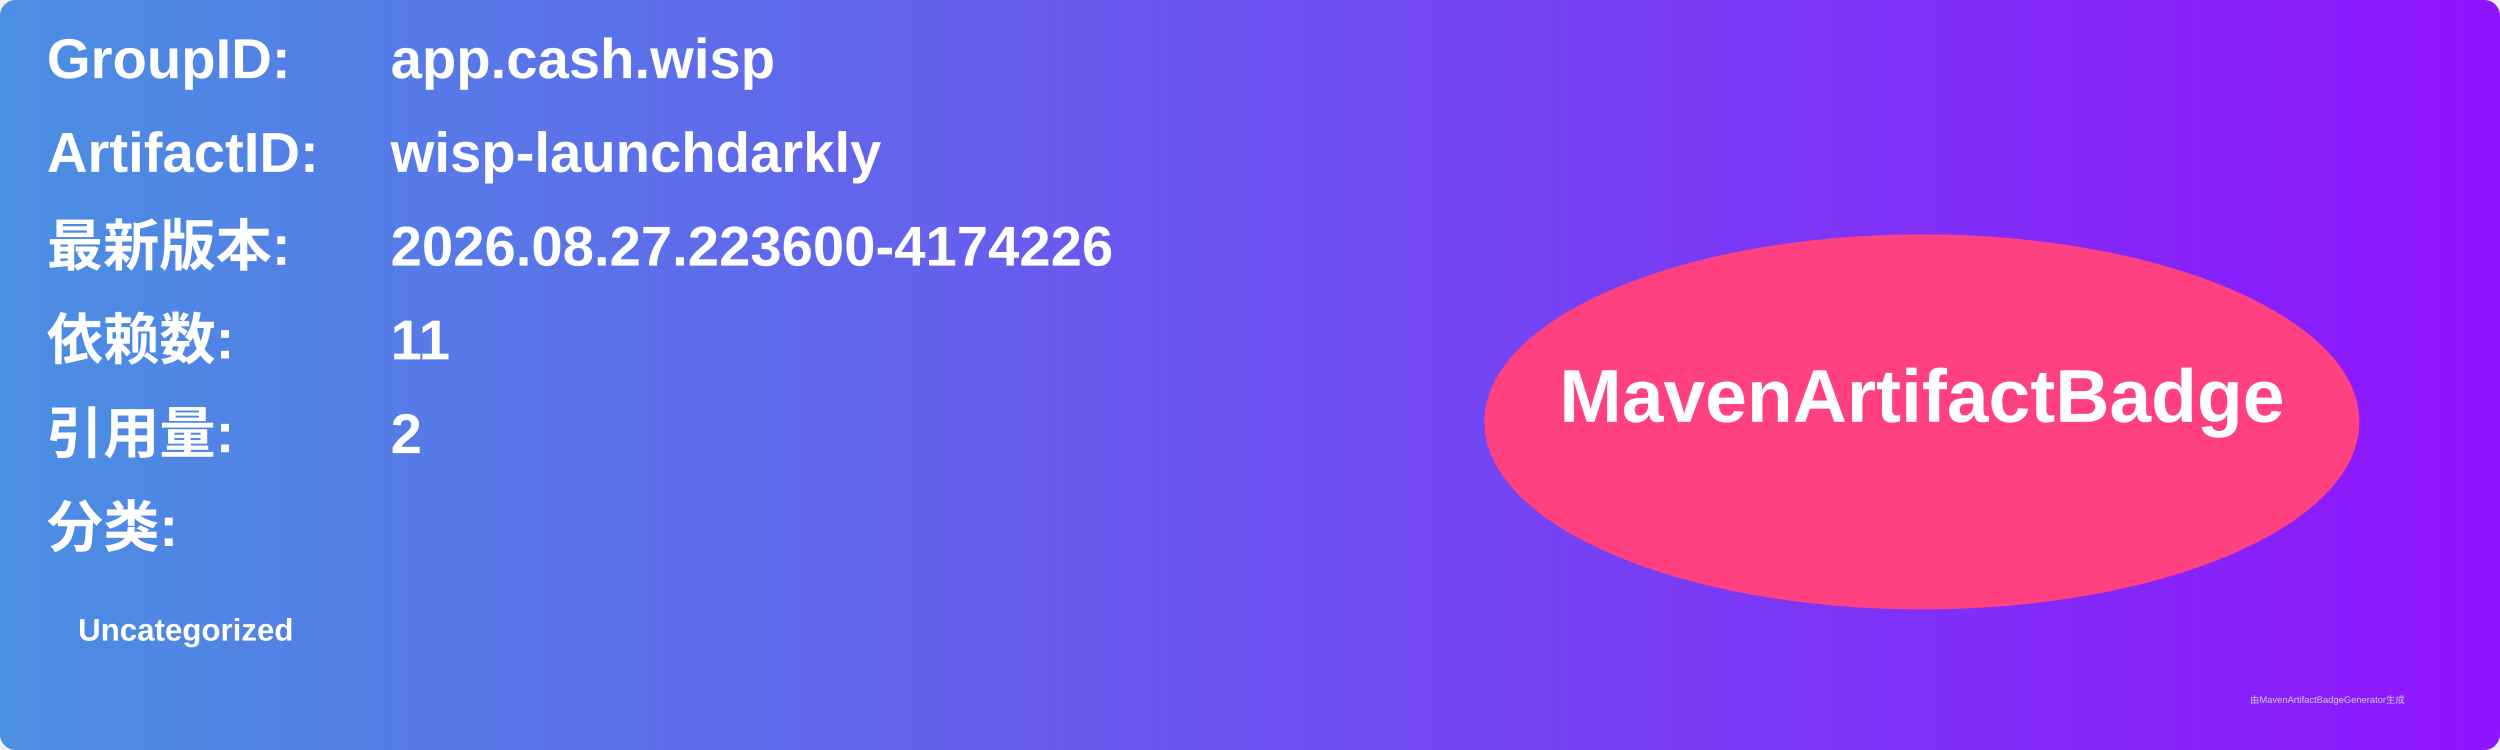
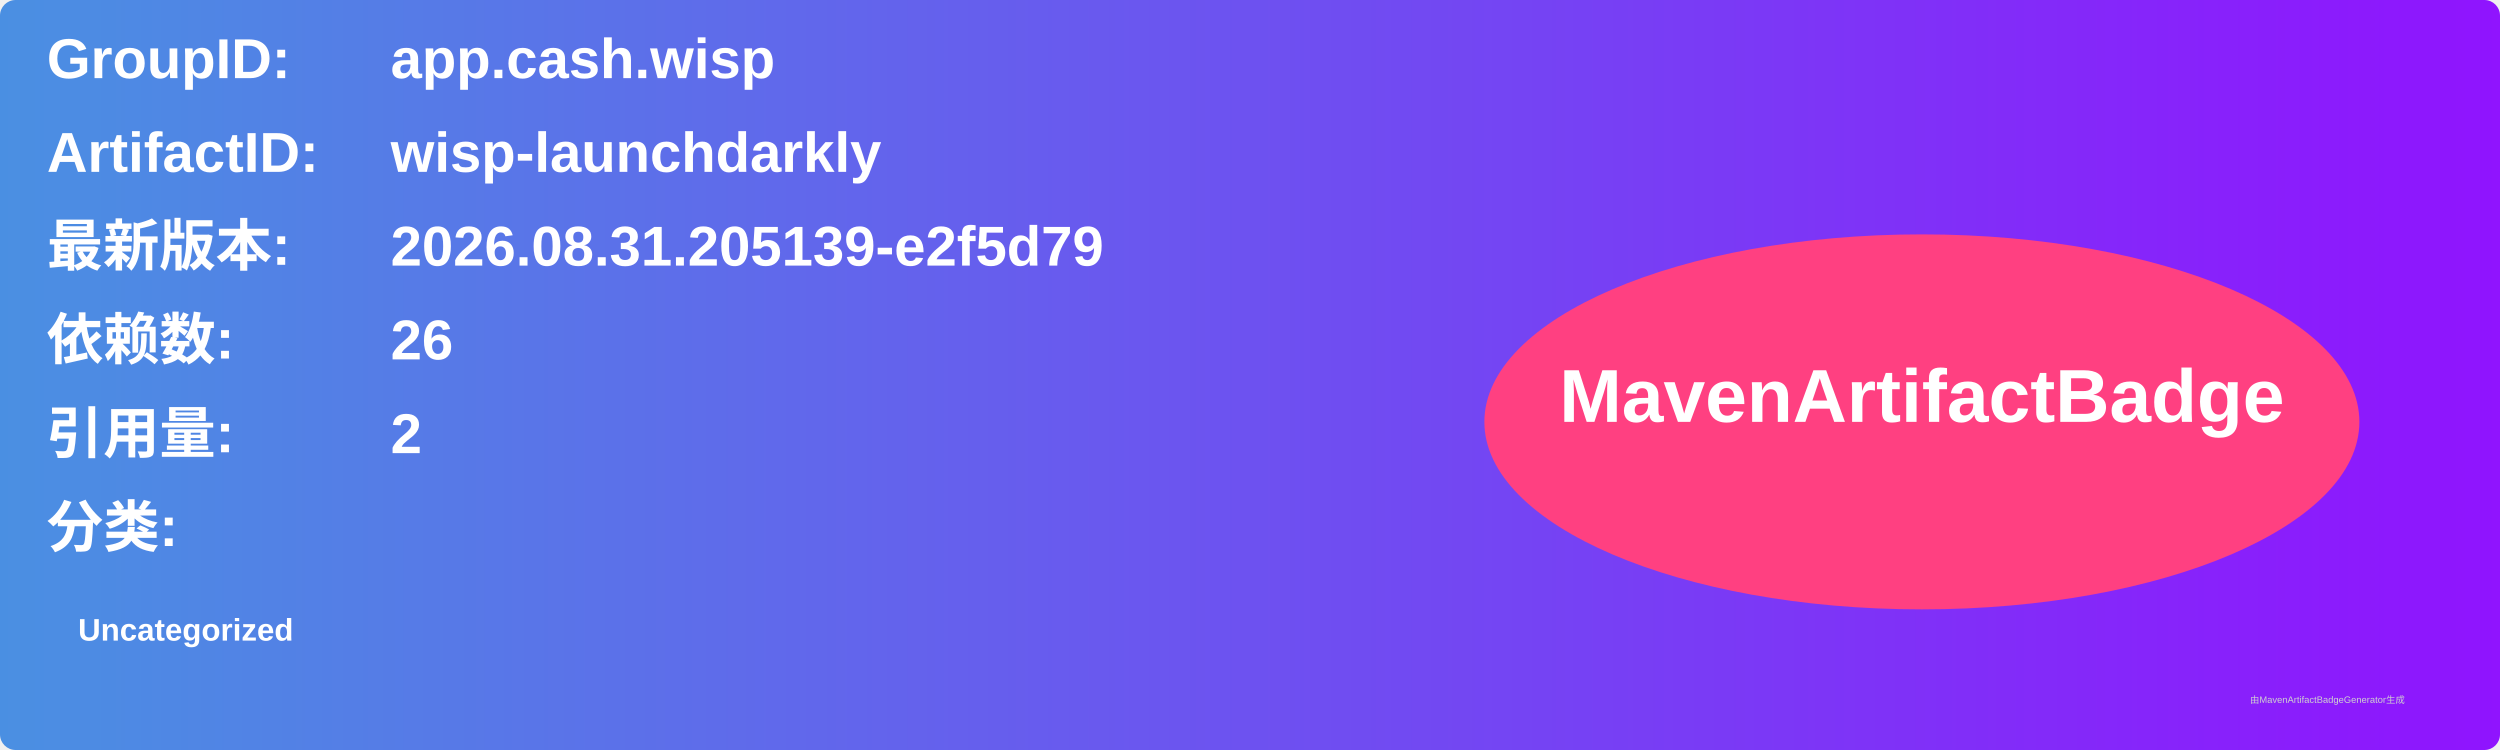
<svg xmlns="http://www.w3.org/2000/svg" width="800" height="240" viewBox="0 0 800 240">
  <linearGradient id="grad" x1="0%" y1="0%" x2="100%" y2="0%">
    <stop offset="0%" stop-color="#4a90e2" />
    <stop offset="100%" stop-color="#9013fe" />
  </linearGradient>
  <rect width="100%" height="100%" rx="5" ry="5" fill="url(#grad)" />
  <g transform="translate(15, 15)">
    <text x="0" y="10" font-family="Arial" font-size="18" fill="white" font-weight="bold" width="260">GroupID:</text>
    <text x="110" y="10" font-family="Arial" font-size="18" fill="white" font-weight="bold" width="460">app.cash.wisp</text>
    <text x="0" y="40" font-family="Arial" font-size="18" fill="white" font-weight="bold" width="260">ArtifactID:</text>
    <text x="110" y="40" font-family="Arial" font-size="18" fill="white" font-weight="bold" width="460">wisp-launchdarkly</text>
    <text x="0" y="70" font-family="Arial" font-size="18" fill="white" font-weight="bold">最新版本:</text>
    <text x="110" y="70" font-family="Arial" font-size="18" fill="white" font-weight="bold">
-       <tspan font-weight="bold">2026.08.27.223600-4174226</tspan>
+       <tspan font-weight="bold">2026.08.31.205139-e2f5d79</tspan>
    </text>
    <text x="0" y="100" font-family="Arial" font-size="18" fill="white" font-weight="bold">依赖数: </text>
    <text x="110" y="100" font-family="Arial" font-size="18" fill="white">
-       <tspan font-weight="bold">11</tspan>
+       <tspan font-weight="bold">26</tspan>
    </text>
    <text x="0" y="130" font-family="Arial" font-size="18" fill="white" font-weight="bold">引用量: </text>
    <text x="110" y="130" font-family="Arial" font-size="18" fill="white">
      <tspan font-weight="bold">2</tspan>
    </text>
    <text x="0" y="160" font-family="Arial" font-size="18" fill="white" font-weight="bold">分类:</text>
    <text x="10" y="190" font-family="Arial" font-size="10" fill="white">
      <tspan font-weight="bold">Uncategorized</tspan>
    </text>
    <ellipse cx="600" cy="120" rx="140" ry="60" fill="#ff4081" />
    <text x="600" y="120" text-anchor="middle" font-family="Arial" font-size="24" fill="white" font-weight="bold">MavenArtifactBadge</text>
  </g>
  <text x="720" y="225" font-family="Arial" font-size="3" fill="#d0d0d0">由MavenArtifactBadgeGenerator生成</text>
</svg>
